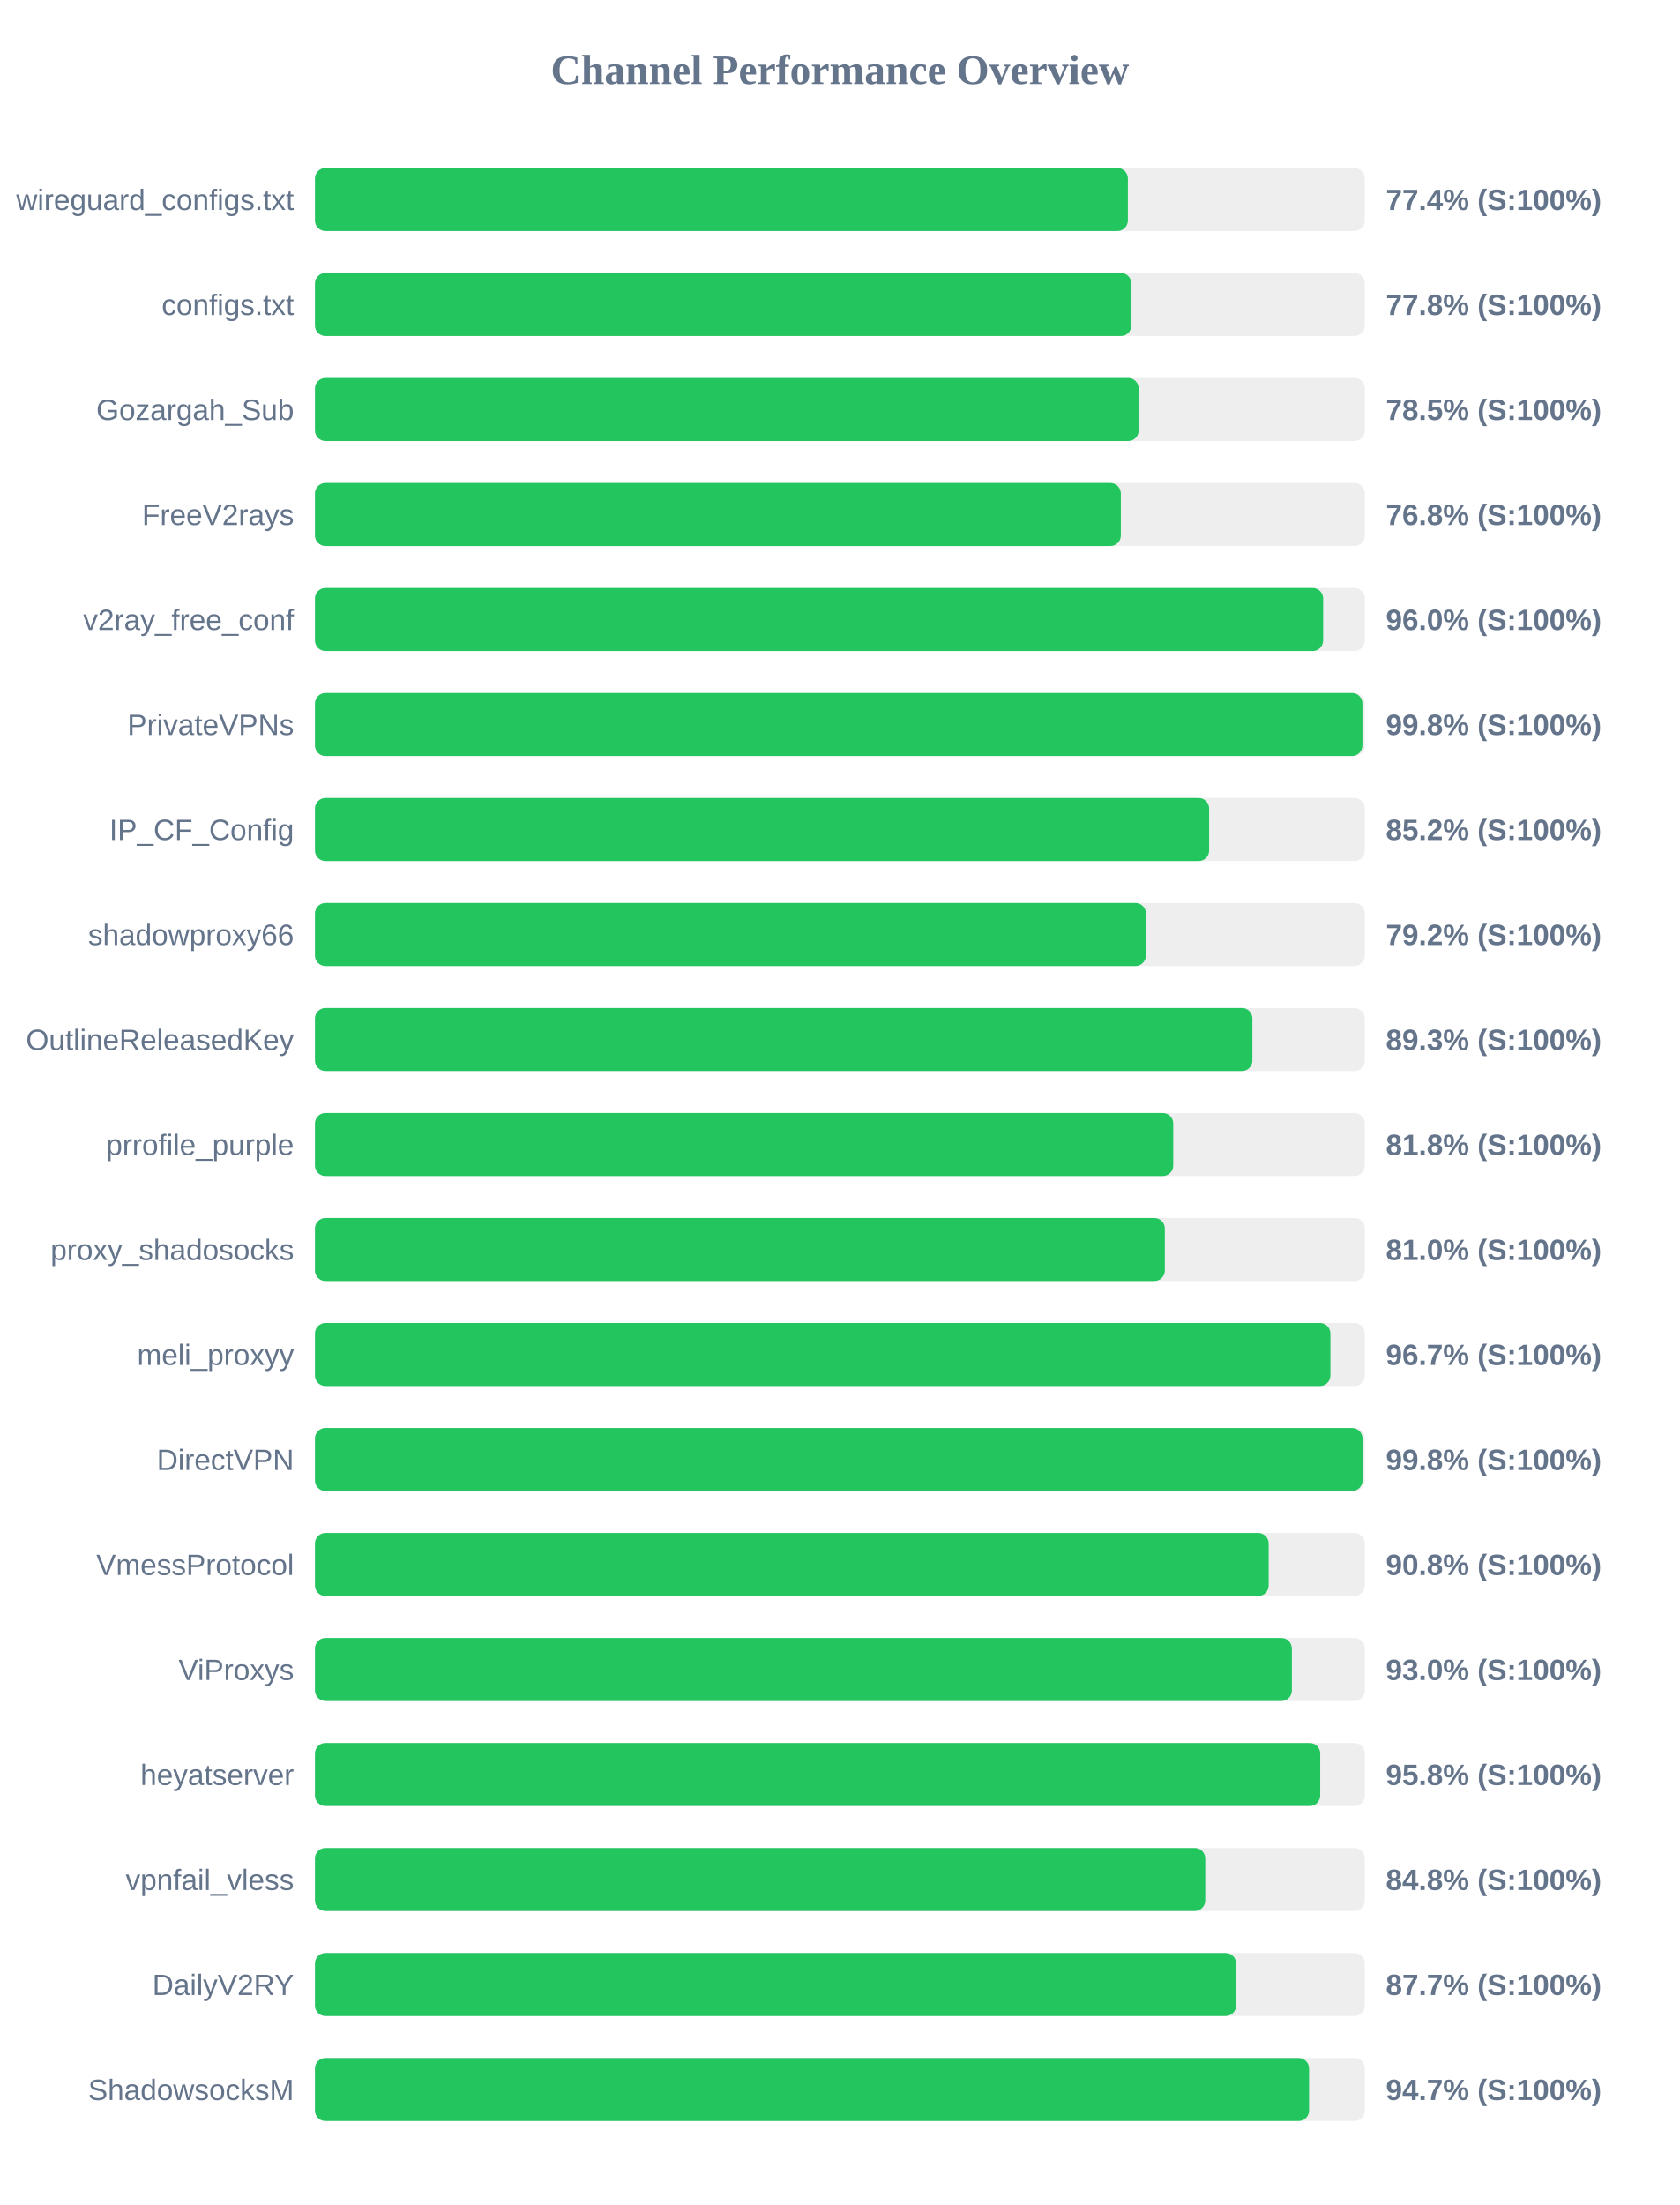
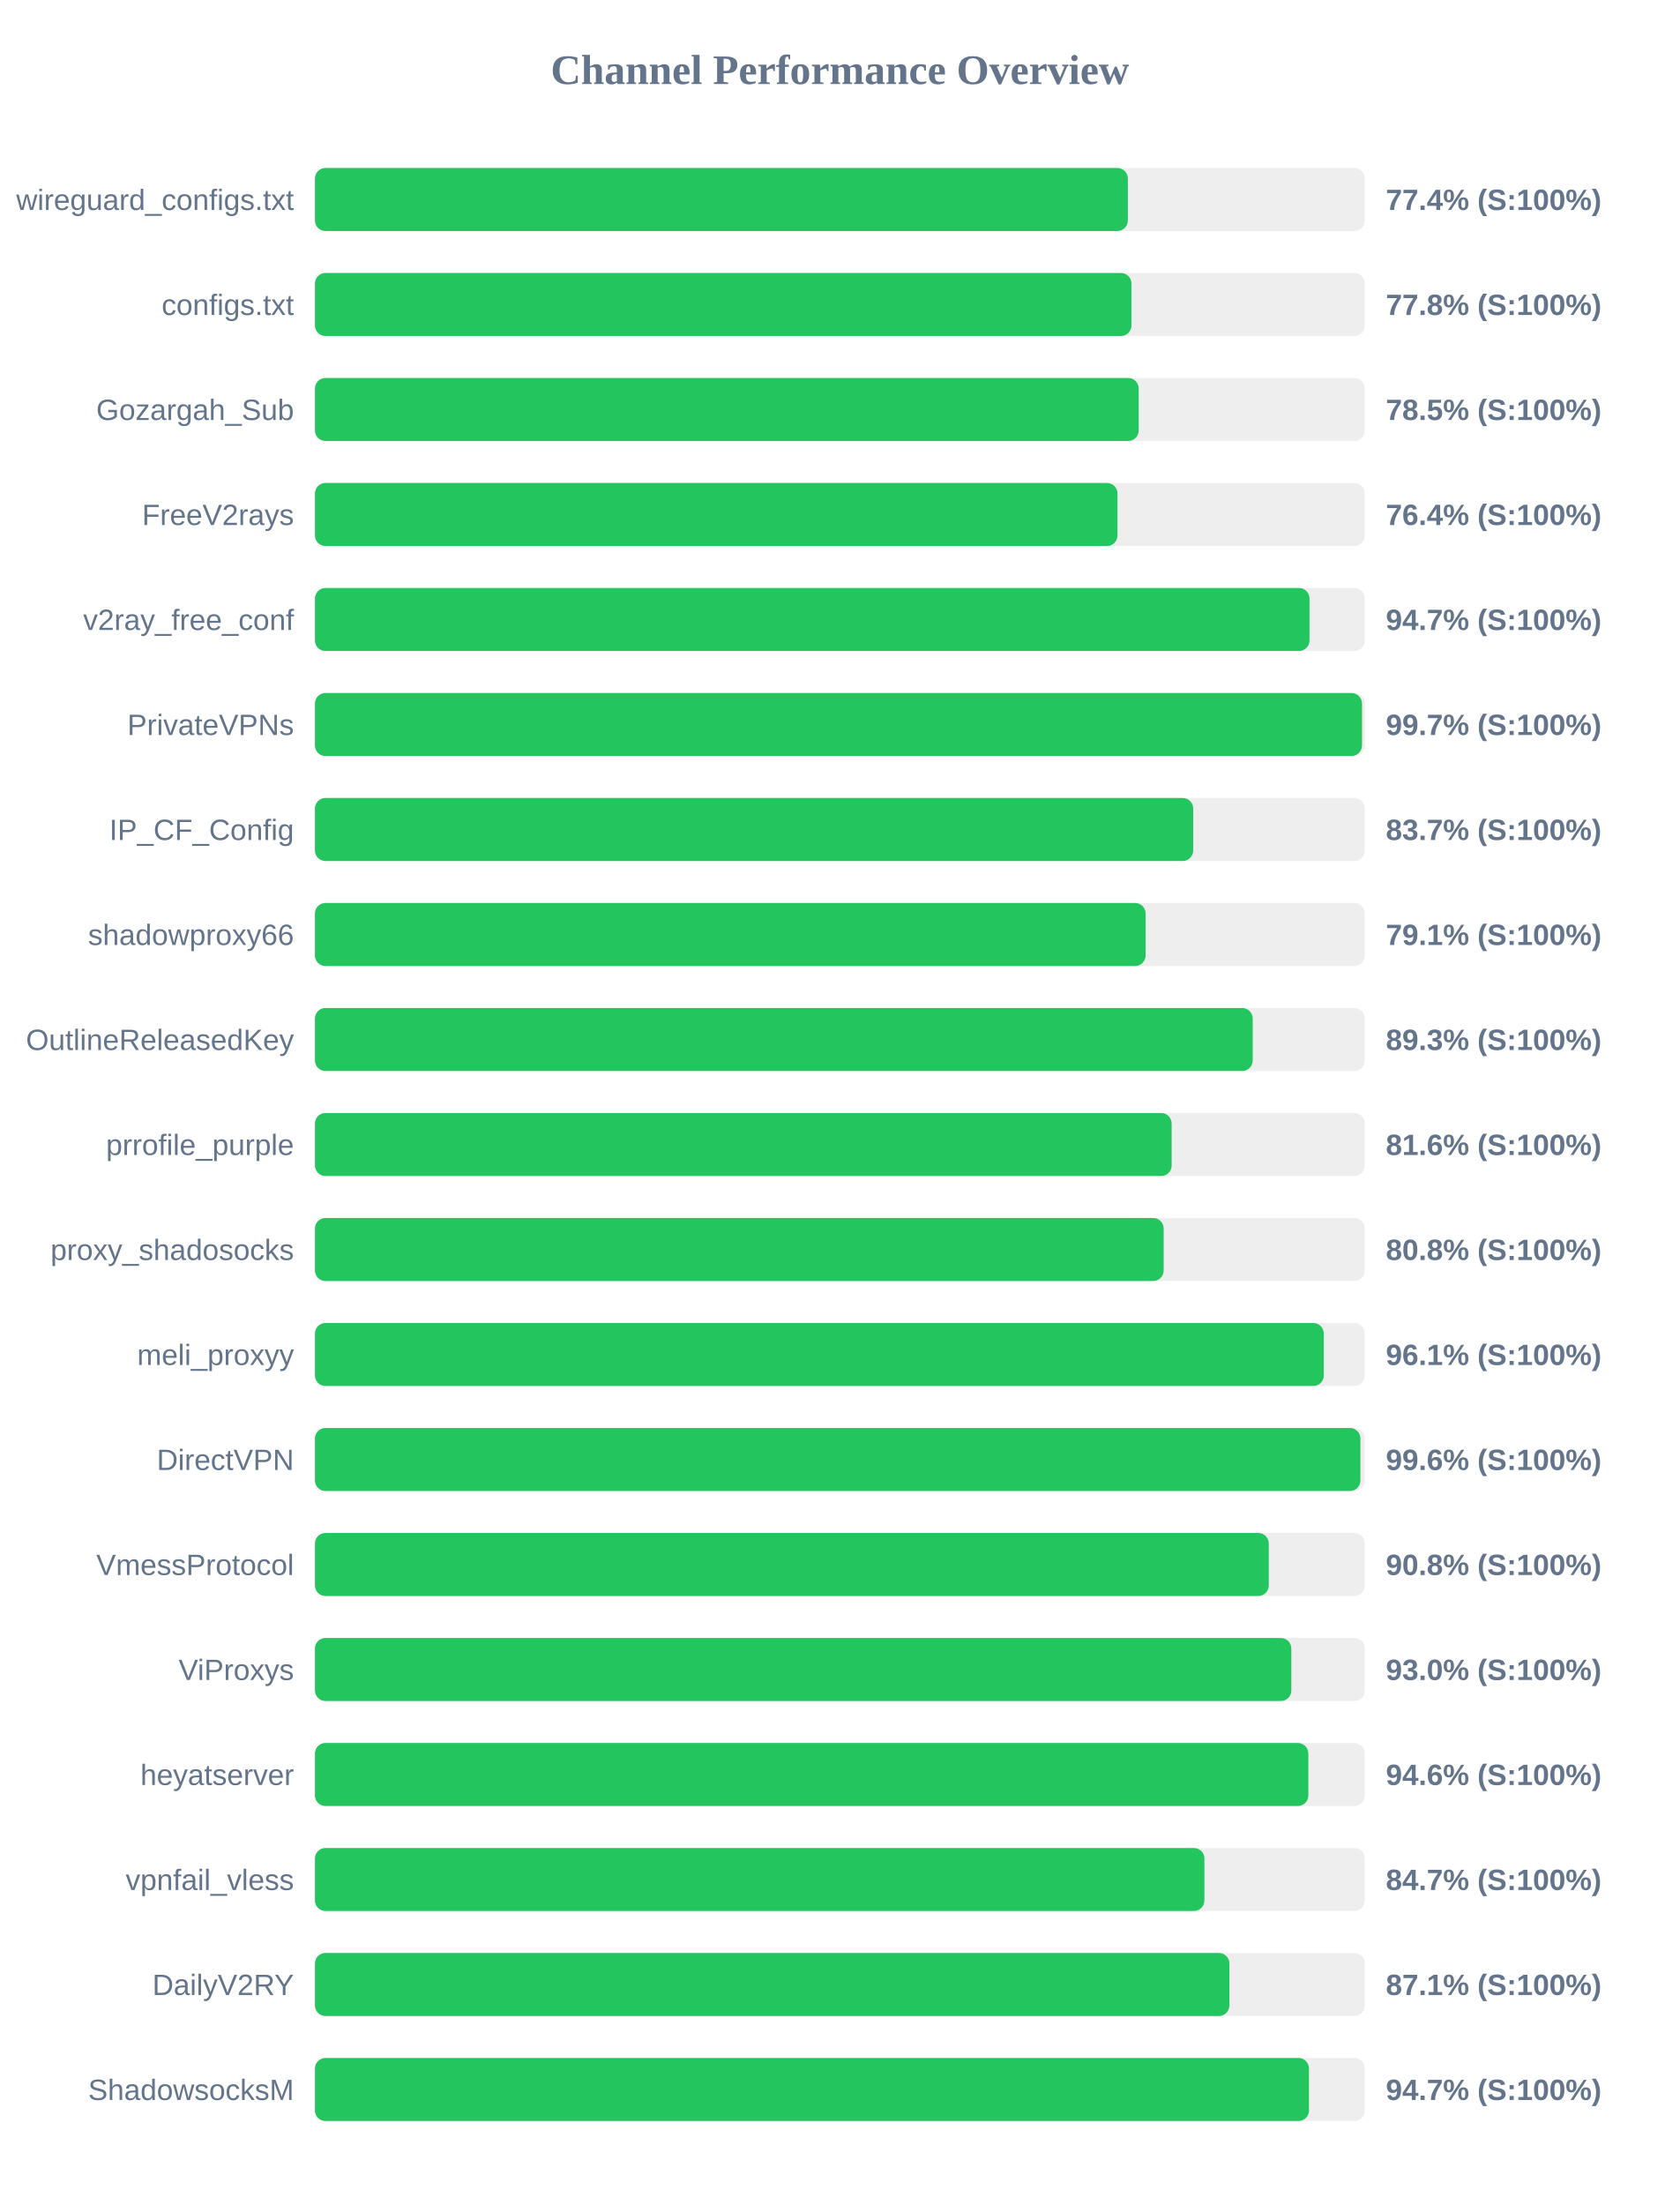
<svg xmlns="http://www.w3.org/2000/svg" width="800" height="1050" version="1.1">
  <style>
        .row { font: 14px Arial; fill: #64748b; }
        .score { font: bold 14px Arial; fill: #64748b; }
    </style>
  <text x="400" y="40" text-anchor="middle" font-size="20px" font-weight="bold" fill="#64748b">Channel Performance Overview</text>
  <rect x="150" y="80" width="500" height="30" fill="#eee" rx="5" />
  <rect x="150" y="80" width="387.15" height="30" fill="#22c55e" rx="5" />
  <text x="140" y="100" text-anchor="end" class="row">wireguard_configs.txt</text>
  <text x="660" y="100" text-anchor="start" class="score">77.4% (S:100%)</text>
  <rect x="150" y="130" width="500" height="30" fill="#eee" rx="5" />
-   <rect x="150" y="130" width="388.8" height="30" fill="#22c55e" rx="5" />
+   <rect x="150" y="130" width="388.85" height="30" fill="#22c55e" rx="5" />
  <text x="140" y="150" text-anchor="end" class="row">configs.txt</text>
  <text x="660" y="150" text-anchor="start" class="score">77.8% (S:100%)</text>
  <rect x="150" y="180" width="500" height="30" fill="#eee" rx="5" />
  <rect x="150" y="180" width="392.3" height="30" fill="#22c55e" rx="5" />
  <text x="140" y="200" text-anchor="end" class="row">Gozargah_Sub</text>
  <text x="660" y="200" text-anchor="start" class="score">78.5% (S:100%)</text>
  <rect x="150" y="230" width="500" height="30" fill="#eee" rx="5" />
-   <rect x="150" y="230" width="383.8" height="30" fill="#22c55e" rx="5" />
+   <rect x="150" y="230" width="382.2" height="30" fill="#22c55e" rx="5" />
  <text x="140" y="250" text-anchor="end" class="row">FreeV2rays</text>
-   <text x="660" y="250" text-anchor="start" class="score">76.8% (S:100%)</text>
+   <text x="660" y="250" text-anchor="start" class="score">76.4% (S:100%)</text>
  <rect x="150" y="280" width="500" height="30" fill="#eee" rx="5" />
-   <rect x="150" y="280" width="480.15" height="30" fill="#22c55e" rx="5" />
+   <rect x="150" y="280" width="473.65" height="30" fill="#22c55e" rx="5" />
  <text x="140" y="300" text-anchor="end" class="row">v2ray_free_conf</text>
-   <text x="660" y="300" text-anchor="start" class="score">96.0% (S:100%)</text>
+   <text x="660" y="300" text-anchor="start" class="score">94.7% (S:100%)</text>
  <rect x="150" y="330" width="500" height="30" fill="#eee" rx="5" />
-   <rect x="150" y="330" width="498.85" height="30" fill="#22c55e" rx="5" />
+   <rect x="150" y="330" width="498.65" height="30" fill="#22c55e" rx="5" />
  <text x="140" y="350" text-anchor="end" class="row">PrivateVPNs</text>
-   <text x="660" y="350" text-anchor="start" class="score">99.8% (S:100%)</text>
+   <text x="660" y="350" text-anchor="start" class="score">99.7% (S:100%)</text>
  <rect x="150" y="380" width="500" height="30" fill="#eee" rx="5" />
-   <rect x="150" y="380" width="425.85" height="30" fill="#22c55e" rx="5" />
+   <rect x="150" y="380" width="418.25" height="30" fill="#22c55e" rx="5" />
  <text x="140" y="400" text-anchor="end" class="row">IP_CF_Config</text>
-   <text x="660" y="400" text-anchor="start" class="score">85.2% (S:100%)</text>
+   <text x="660" y="400" text-anchor="start" class="score">83.7% (S:100%)</text>
  <rect x="150" y="430" width="500" height="30" fill="#eee" rx="5" />
-   <rect x="150" y="430" width="395.75" height="30" fill="#22c55e" rx="5" />
+   <rect x="150" y="430" width="395.6" height="30" fill="#22c55e" rx="5" />
  <text x="140" y="450" text-anchor="end" class="row">shadowproxy66</text>
-   <text x="660" y="450" text-anchor="start" class="score">79.2% (S:100%)</text>
+   <text x="660" y="450" text-anchor="start" class="score">79.1% (S:100%)</text>
  <rect x="150" y="480" width="500" height="30" fill="#eee" rx="5" />
-   <rect x="150" y="480" width="446.45" height="30" fill="#22c55e" rx="5" />
+   <rect x="150" y="480" width="446.6" height="30" fill="#22c55e" rx="5" />
  <text x="140" y="500" text-anchor="end" class="row">OutlineReleasedKey</text>
  <text x="660" y="500" text-anchor="start" class="score">89.3% (S:100%)</text>
  <rect x="150" y="530" width="500" height="30" fill="#eee" rx="5" />
-   <rect x="150" y="530" width="408.75" height="30" fill="#22c55e" rx="5" />
+   <rect x="150" y="530" width="408.0" height="30" fill="#22c55e" rx="5" />
  <text x="140" y="550" text-anchor="end" class="row">prrofile_purple</text>
-   <text x="660" y="550" text-anchor="start" class="score">81.8% (S:100%)</text>
+   <text x="660" y="550" text-anchor="start" class="score">81.6% (S:100%)</text>
  <rect x="150" y="580" width="500" height="30" fill="#eee" rx="5" />
-   <rect x="150" y="580" width="404.75" height="30" fill="#22c55e" rx="5" />
+   <rect x="150" y="580" width="404.2" height="30" fill="#22c55e" rx="5" />
  <text x="140" y="600" text-anchor="end" class="row">proxy_shadosocks</text>
-   <text x="660" y="600" text-anchor="start" class="score">81.0% (S:100%)</text>
+   <text x="660" y="600" text-anchor="start" class="score">80.8% (S:100%)</text>
  <rect x="150" y="630" width="500" height="30" fill="#eee" rx="5" />
-   <rect x="150" y="630" width="483.6" height="30" fill="#22c55e" rx="5" />
+   <rect x="150" y="630" width="480.45" height="30" fill="#22c55e" rx="5" />
  <text x="140" y="650" text-anchor="end" class="row">meli_proxyy</text>
-   <text x="660" y="650" text-anchor="start" class="score">96.7% (S:100%)</text>
+   <text x="660" y="650" text-anchor="start" class="score">96.1% (S:100%)</text>
  <rect x="150" y="680" width="500" height="30" fill="#eee" rx="5" />
-   <rect x="150" y="680" width="498.9" height="30" fill="#22c55e" rx="5" />
+   <rect x="150" y="680" width="497.9" height="30" fill="#22c55e" rx="5" />
  <text x="140" y="700" text-anchor="end" class="row">DirectVPN</text>
-   <text x="660" y="700" text-anchor="start" class="score">99.8% (S:100%)</text>
+   <text x="660" y="700" text-anchor="start" class="score">99.6% (S:100%)</text>
  <rect x="150" y="730" width="500" height="30" fill="#eee" rx="5" />
-   <rect x="150" y="730" width="454.2" height="30" fill="#22c55e" rx="5" />
+   <rect x="150" y="730" width="454.25" height="30" fill="#22c55e" rx="5" />
  <text x="140" y="750" text-anchor="end" class="row">VmessProtocol</text>
  <text x="660" y="750" text-anchor="start" class="score">90.8% (S:100%)</text>
  <rect x="150" y="780" width="500" height="30" fill="#eee" rx="5" />
-   <rect x="150" y="780" width="465.25" height="30" fill="#22c55e" rx="5" />
+   <rect x="150" y="780" width="465.0" height="30" fill="#22c55e" rx="5" />
  <text x="140" y="800" text-anchor="end" class="row">ViProxys</text>
  <text x="660" y="800" text-anchor="start" class="score">93.0% (S:100%)</text>
  <rect x="150" y="830" width="500" height="30" fill="#eee" rx="5" />
-   <rect x="150" y="830" width="478.75" height="30" fill="#22c55e" rx="5" />
+   <rect x="150" y="830" width="473.1" height="30" fill="#22c55e" rx="5" />
  <text x="140" y="850" text-anchor="end" class="row">heyatserver</text>
-   <text x="660" y="850" text-anchor="start" class="score">95.8% (S:100%)</text>
+   <text x="660" y="850" text-anchor="start" class="score">94.6% (S:100%)</text>
  <rect x="150" y="880" width="500" height="30" fill="#eee" rx="5" />
-   <rect x="150" y="880" width="424.0" height="30" fill="#22c55e" rx="5" />
+   <rect x="150" y="880" width="423.6" height="30" fill="#22c55e" rx="5" />
  <text x="140" y="900" text-anchor="end" class="row">vpnfail_vless</text>
-   <text x="660" y="900" text-anchor="start" class="score">84.8% (S:100%)</text>
+   <text x="660" y="900" text-anchor="start" class="score">84.7% (S:100%)</text>
  <rect x="150" y="930" width="500" height="30" fill="#eee" rx="5" />
-   <rect x="150" y="930" width="438.7" height="30" fill="#22c55e" rx="5" />
+   <rect x="150" y="930" width="435.5" height="30" fill="#22c55e" rx="5" />
  <text x="140" y="950" text-anchor="end" class="row">DailyV2RY</text>
-   <text x="660" y="950" text-anchor="start" class="score">87.7% (S:100%)</text>
+   <text x="660" y="950" text-anchor="start" class="score">87.1% (S:100%)</text>
  <rect x="150" y="980" width="500" height="30" fill="#eee" rx="5" />
-   <rect x="150" y="980" width="473.45" height="30" fill="#22c55e" rx="5" />
+   <rect x="150" y="980" width="473.4" height="30" fill="#22c55e" rx="5" />
  <text x="140" y="1000" text-anchor="end" class="row">ShadowsocksM</text>
  <text x="660" y="1000" text-anchor="start" class="score">94.7% (S:100%)</text>
</svg>
